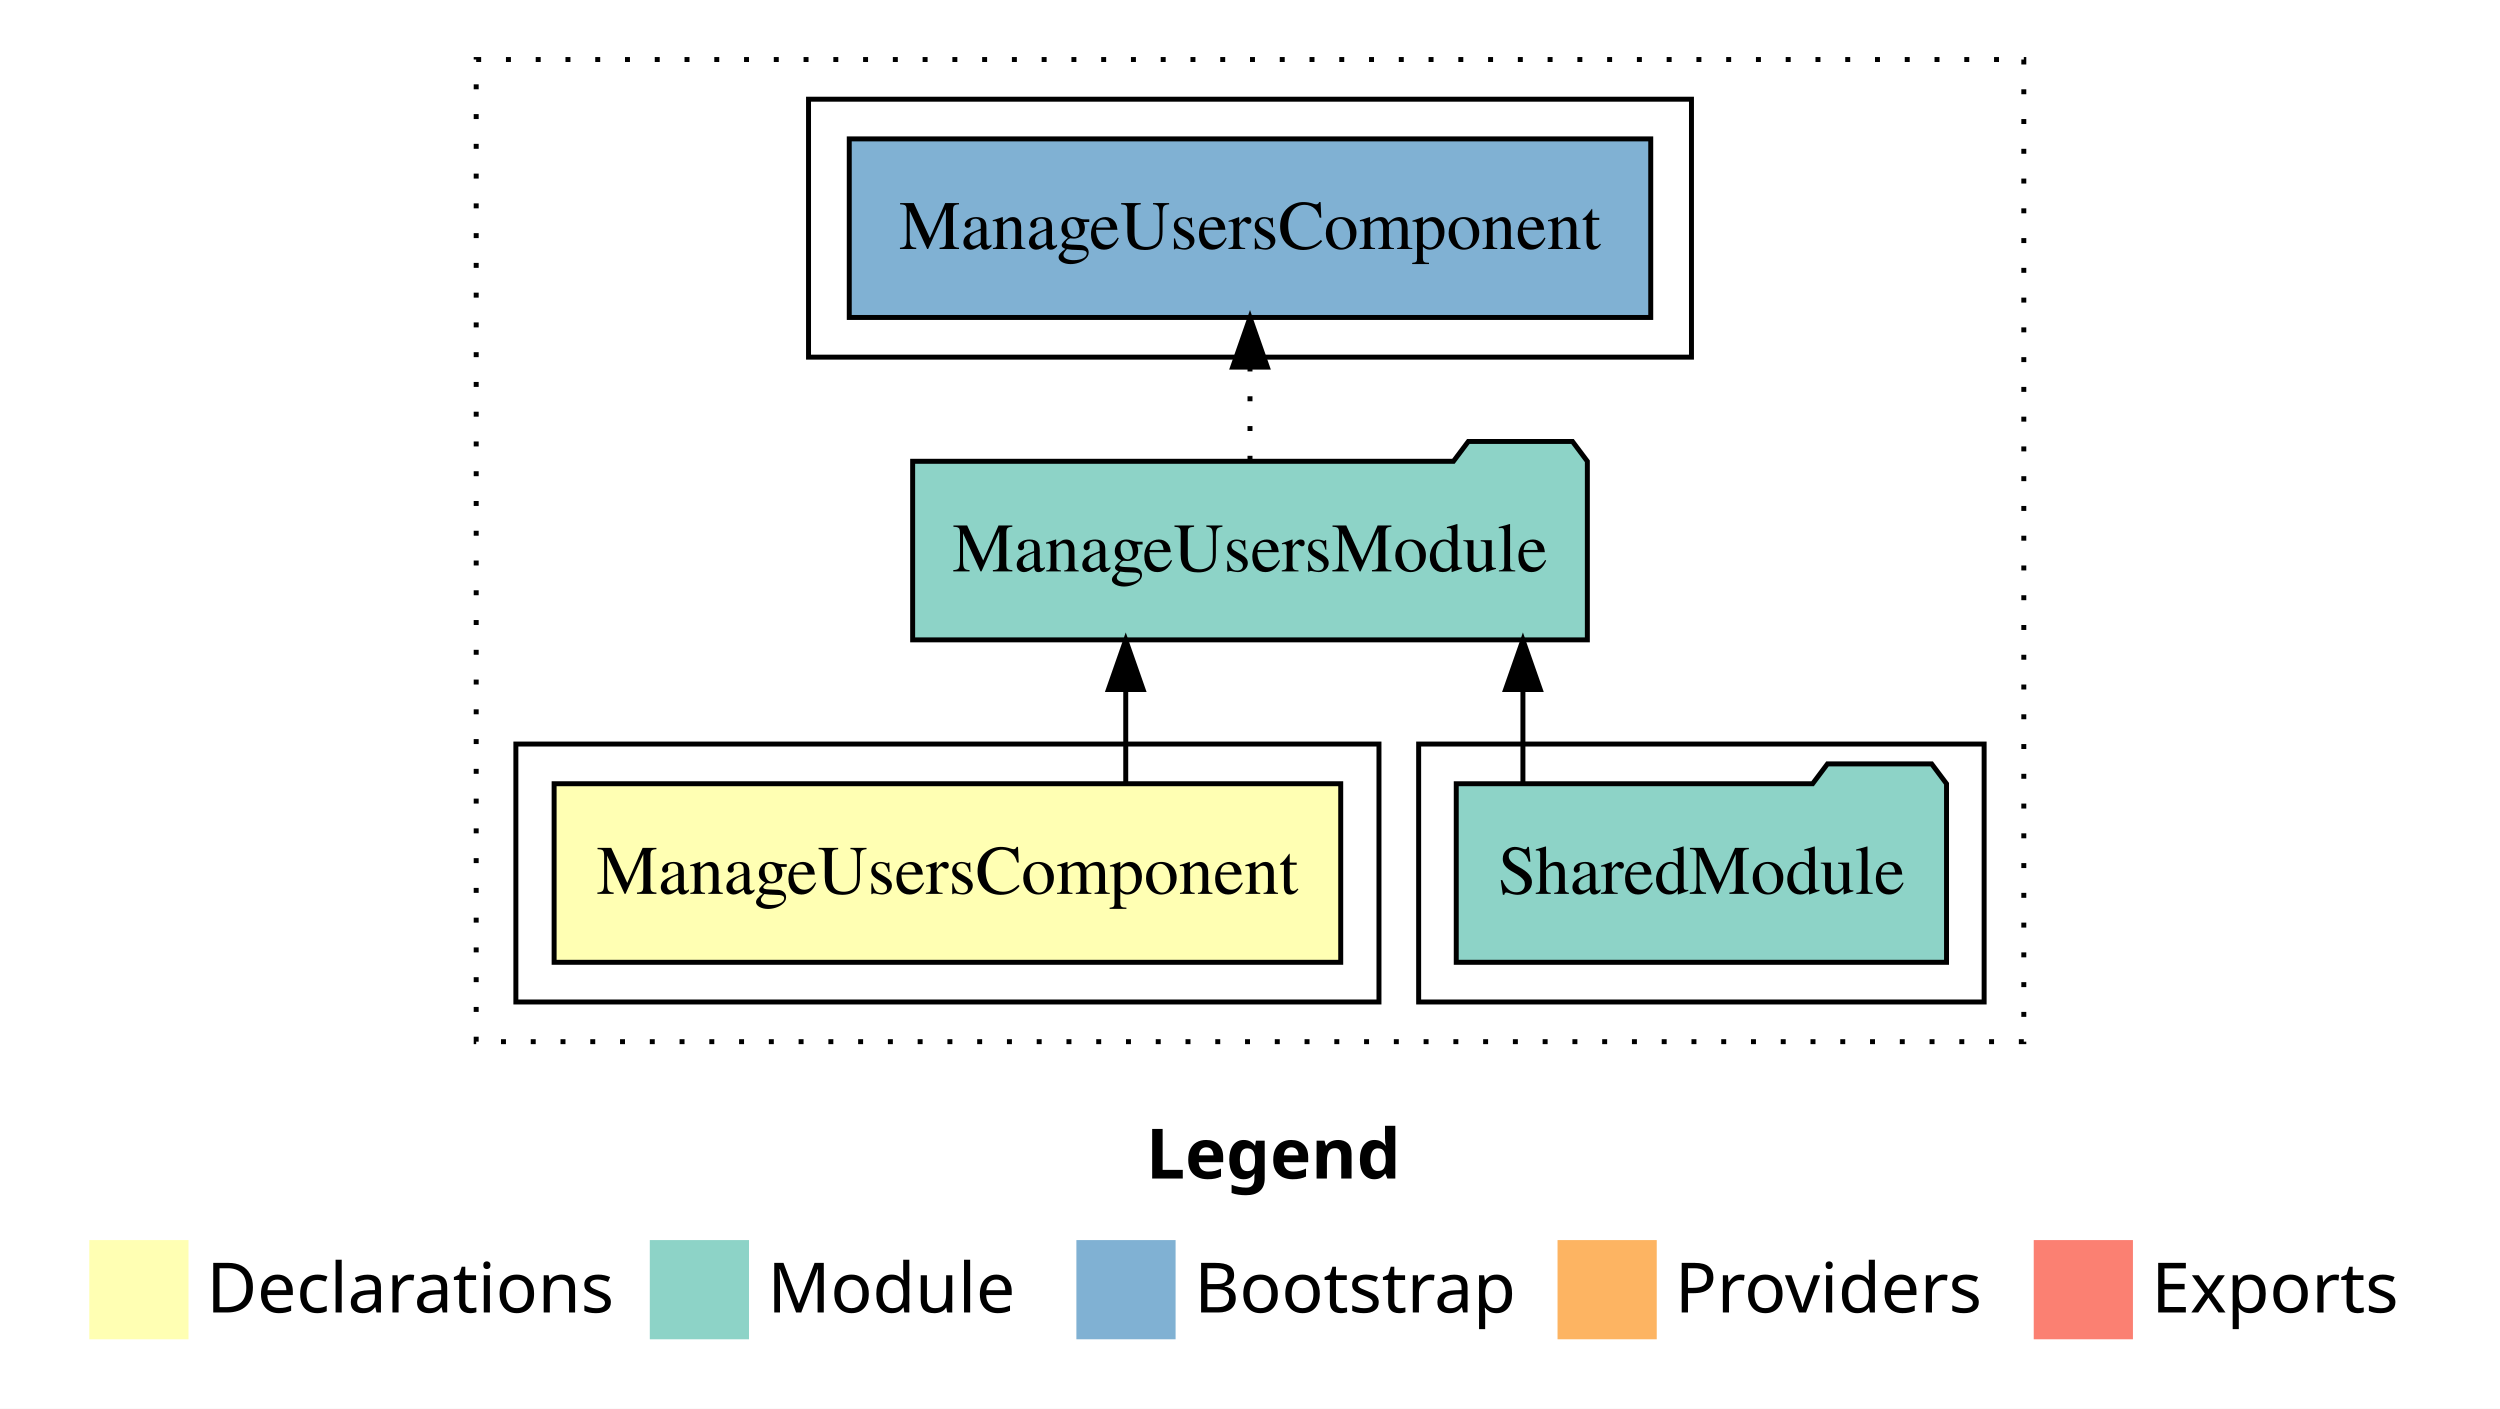
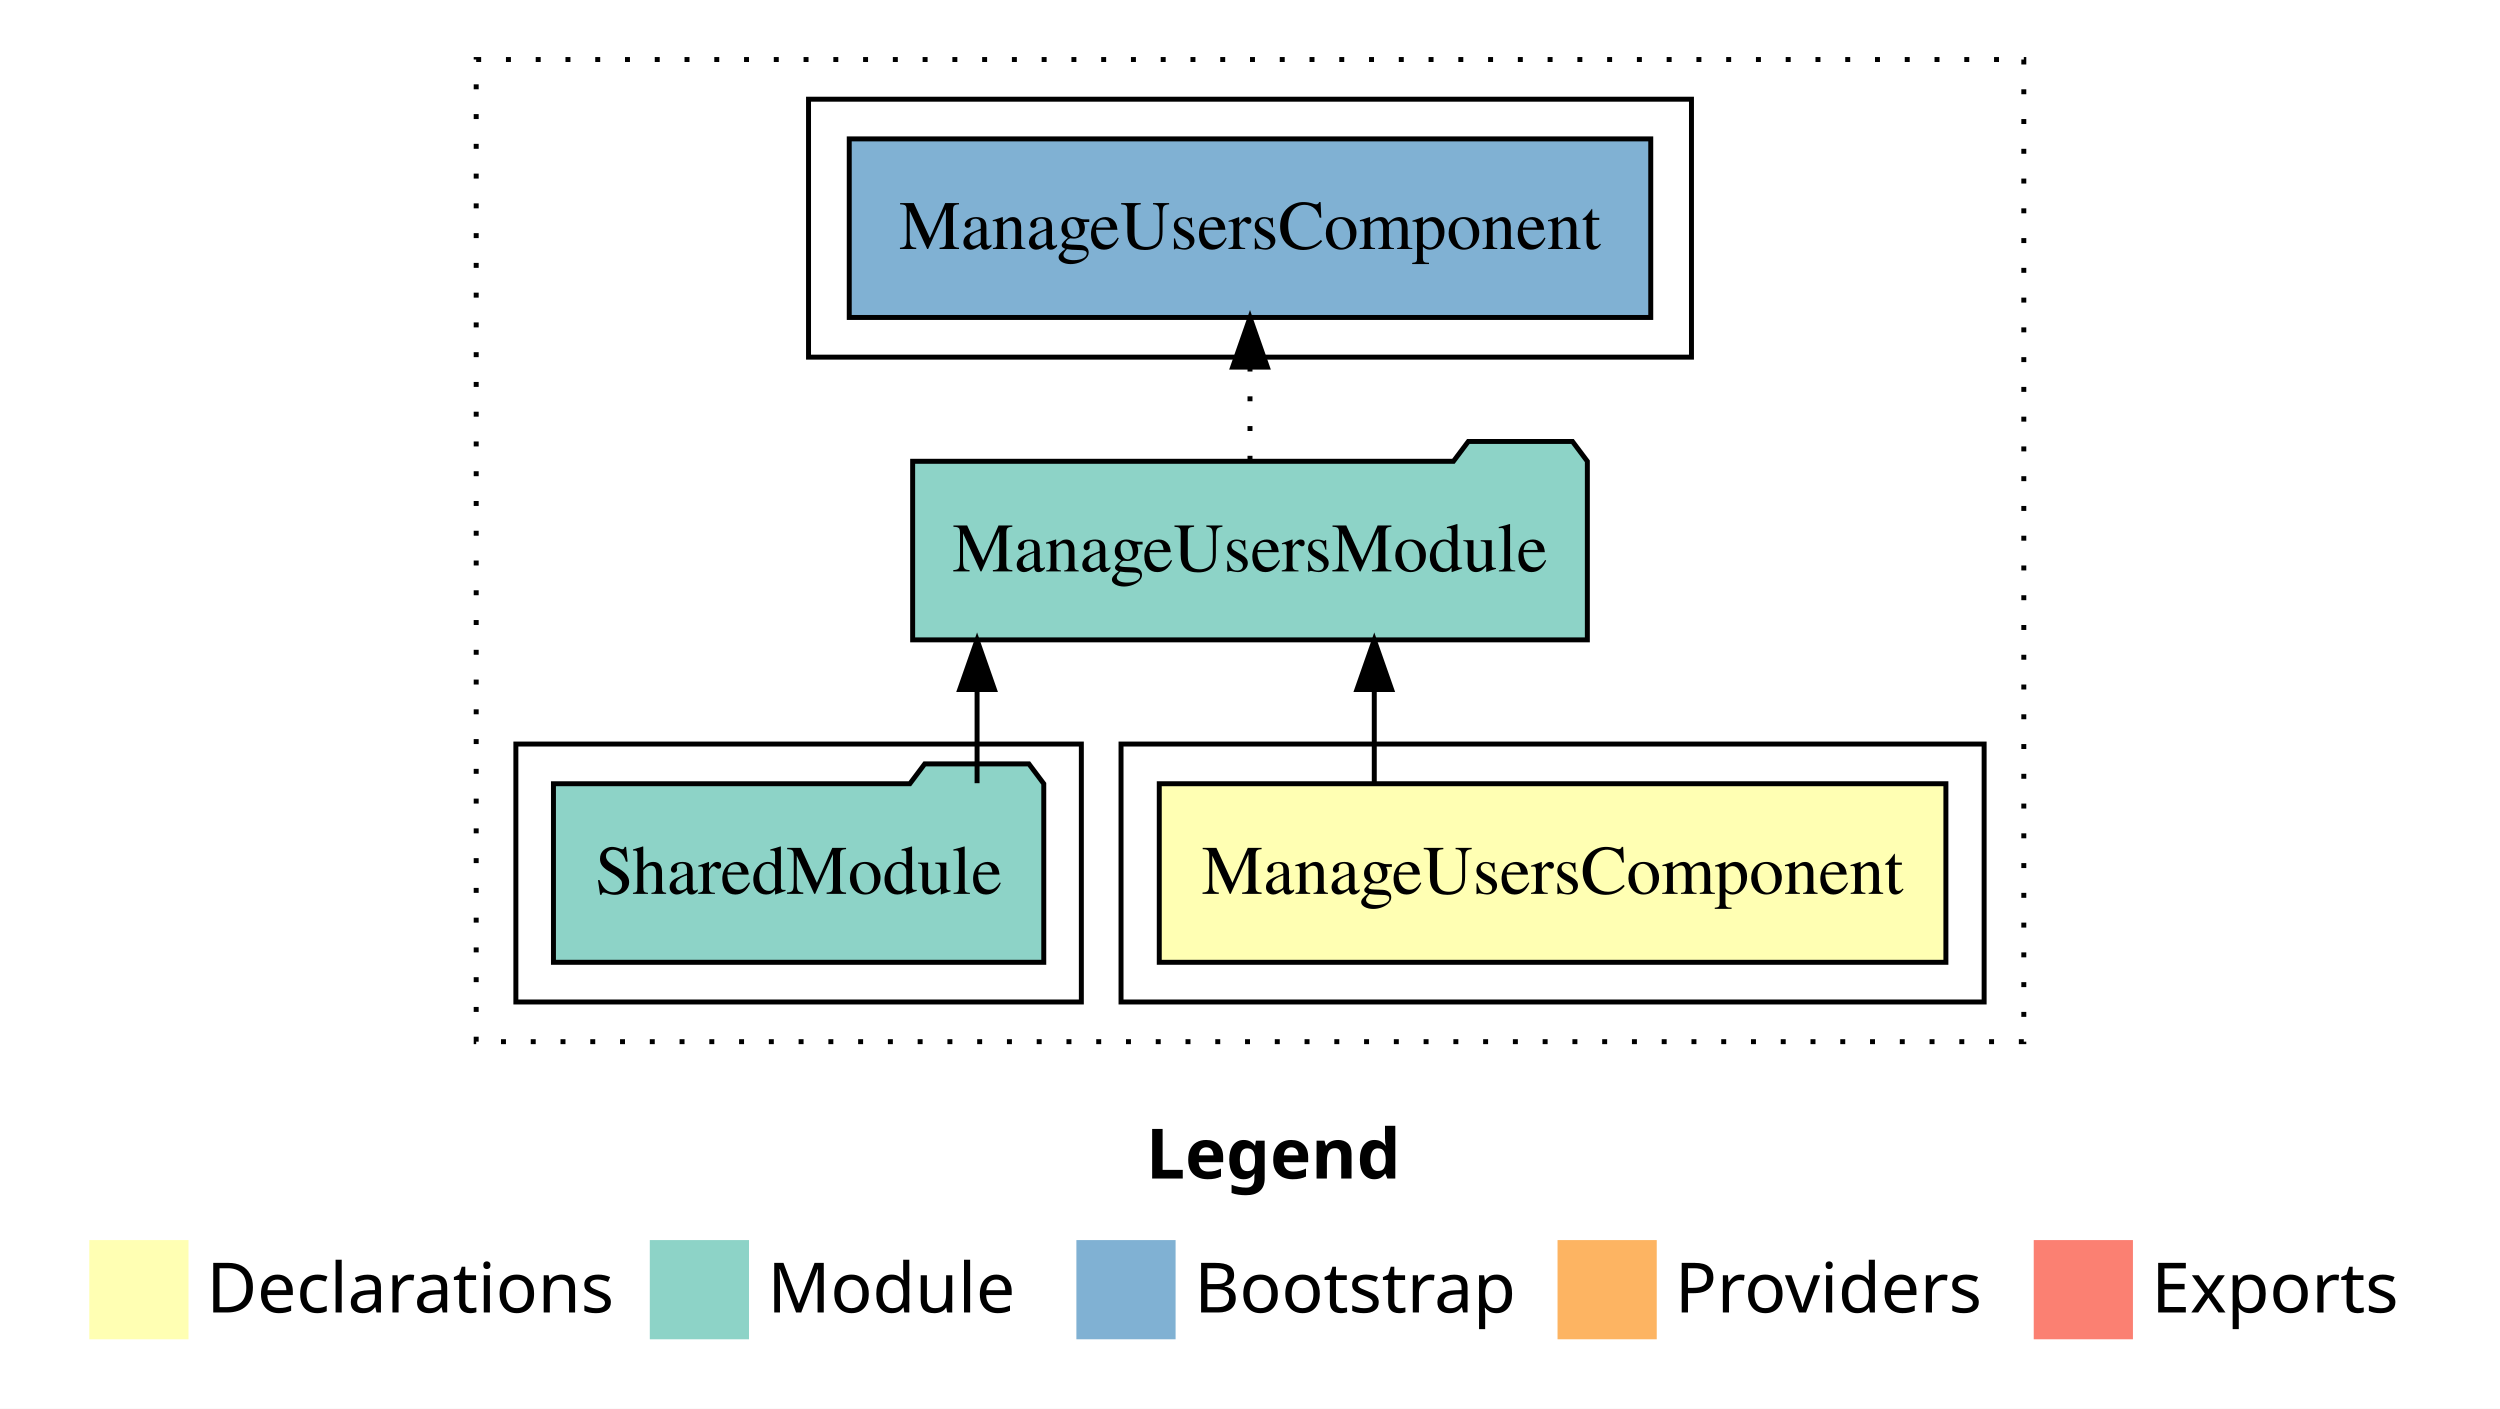
<svg xmlns="http://www.w3.org/2000/svg" width="504pt" height="284pt" viewBox="0.00 0.00 504.00 284.00">
  <g id="graph0" class="graph" transform="scale(1 1) rotate(0) translate(4 280)">
-     <polygon fill="white" stroke="transparent" points="-4,4 -4,-280 500,-280 500,4 -4,4" />
-     <text text-anchor="start" x="227.01" y="-42.4" font-family="sans-serif" font-weight="bold" font-size="14.00">Legend</text>
+     <polygon fill="#ffffff" stroke="transparent" points="-4,4 -4,-280 500,-280 500,4 -4,4" />
+     <text text-anchor="start" x="227.009" y="-42.4" font-family="sans-serif" font-weight="bold" font-size="14.00" fill="#000000">Legend</text>
    <polygon fill="#ffffb3" stroke="transparent" points="14,-10 14,-30 34,-30 34,-10 14,-10" />
-     <text text-anchor="start" x="37.63" y="-15.4" font-family="sans-serif" font-size="14.00">  Declarations</text>
+     <text text-anchor="start" x="37.629" y="-15.4" font-family="sans-serif" font-size="14.00" fill="#000000">  Declarations</text>
    <polygon fill="#8dd3c7" stroke="transparent" points="127,-10 127,-30 147,-30 147,-10 127,-10" />
-     <text text-anchor="start" x="150.73" y="-15.4" font-family="sans-serif" font-size="14.00">  Module</text>
+     <text text-anchor="start" x="150.725" y="-15.4" font-family="sans-serif" font-size="14.00" fill="#000000">  Module</text>
    <polygon fill="#80b1d3" stroke="transparent" points="213,-10 213,-30 233,-30 233,-10 213,-10" />
-     <text text-anchor="start" x="236.78" y="-15.4" font-family="sans-serif" font-size="14.00">  Bootstrap</text>
+     <text text-anchor="start" x="236.781" y="-15.4" font-family="sans-serif" font-size="14.00" fill="#000000">  Bootstrap</text>
    <polygon fill="#fdb462" stroke="transparent" points="310,-10 310,-30 330,-30 330,-10 310,-10" />
-     <text text-anchor="start" x="333.67" y="-15.4" font-family="sans-serif" font-size="14.00">  Providers</text>
+     <text text-anchor="start" x="333.673" y="-15.4" font-family="sans-serif" font-size="14.00" fill="#000000">  Providers</text>
    <polygon fill="#fb8072" stroke="transparent" points="406,-10 406,-30 426,-30 426,-10 406,-10" />
-     <text text-anchor="start" x="429.73" y="-15.4" font-family="sans-serif" font-size="14.00">  Exports</text>
+     <text text-anchor="start" x="429.726" y="-15.4" font-family="sans-serif" font-size="14.00" fill="#000000">  Exports</text>
    <g id="clust1" class="cluster">
-       <polygon fill="none" stroke="black" stroke-dasharray="1,5" points="92,-70 92,-268 404,-268 404,-70 92,-70" />
+       <polygon fill="none" stroke="#000000" stroke-dasharray="1,5" points="92,-70 92,-268 404,-268 404,-70 92,-70" />
+     </g>
+     <g id="clust2" class="cluster">
+       <polygon fill="none" stroke="#000000" points="222,-78 222,-130 396,-130 396,-78 222,-78" />
    </g>
    <g id="clust4" class="cluster">
-       <polygon fill="none" stroke="black" points="282,-78 282,-130 396,-130 396,-78 282,-78" />
-     </g>
-     <g id="clust2" class="cluster">
-       <polygon fill="none" stroke="black" points="100,-78 100,-130 274,-130 274,-78 100,-78" />
+       <polygon fill="none" stroke="#000000" points="100,-78 100,-130 214,-130 214,-78 100,-78" />
    </g>
    <g id="clust6" class="cluster">
-       <polygon fill="none" stroke="black" points="159,-208 159,-260 337,-260 337,-208 159,-208" />
+       <polygon fill="none" stroke="#000000" points="159,-208 159,-260 337,-260 337,-208 159,-208" />
    </g>
    <g id="node1" class="node">
-       <polygon fill="#ffffb3" stroke="black" points="266.29,-122 107.71,-122 107.71,-86 266.29,-86 266.29,-122" />
-       <text text-anchor="middle" x="187" y="-99.8" font-family="Times,serif" font-size="14.00">ManageUsersComponent</text>
+       <polygon fill="#ffffb3" stroke="#000000" points="388.292,-122 229.708,-122 229.708,-86 388.292,-86 388.292,-122" />
+       <text text-anchor="middle" x="309" y="-99.8" font-family="Times,serif" font-size="14.00" fill="#000000">ManageUsersComponent</text>
    </g>
    <g id="node2" class="node">
-       <polygon fill="#8dd3c7" stroke="black" points="316.01,-187 313.01,-191 292.01,-191 289.01,-187 179.99,-187 179.99,-151 316.01,-151 316.01,-187" />
-       <text text-anchor="middle" x="248" y="-164.8" font-family="Times,serif" font-size="14.00">ManageUsersModule</text>
+       <polygon fill="#8dd3c7" stroke="#000000" points="316.01,-187 313.01,-191 292.01,-191 289.01,-187 179.99,-187 179.99,-151 316.01,-151 316.01,-187" />
+       <text text-anchor="middle" x="248" y="-164.8" font-family="Times,serif" font-size="14.00" fill="#000000">ManageUsersModule</text>
    </g>
    <g id="edge1" class="edge">
-       <path fill="none" stroke="black" d="M222.95,-122.11C222.95,-122.11 222.95,-140.99 222.95,-140.99" />
-       <polygon fill="black" stroke="black" points="219.45,-140.99 222.95,-150.99 226.45,-140.99 219.45,-140.99" />
+       <path fill="none" stroke="#000000" d="M273.054,-122.106C273.054,-122.106 273.054,-140.991 273.054,-140.991" />
+       <polygon fill="#000000" stroke="#000000" points="269.554,-140.991 273.054,-150.991 276.554,-140.991 269.554,-140.991" />
    </g>
    <g id="node4" class="node">
-       <polygon fill="#80b1d3" stroke="black" points="328.79,-252 167.21,-252 167.21,-216 328.79,-216 328.79,-252" />
-       <text text-anchor="middle" x="248" y="-229.8" font-family="Times,serif" font-size="14.00">ManageUsersComponent </text>
+       <polygon fill="#80b1d3" stroke="#000000" points="328.792,-252 167.208,-252 167.208,-216 328.792,-216 328.792,-252" />
+       <text text-anchor="middle" x="248" y="-229.8" font-family="Times,serif" font-size="14.00" fill="#000000">ManageUsersComponent </text>
    </g>
    <g id="edge3" class="edge">
-       <path fill="none" stroke="black" stroke-dasharray="1,5" d="M248,-187.11C248,-187.11 248,-205.99 248,-205.99" />
-       <polygon fill="black" stroke="black" points="244.5,-205.99 248,-215.99 251.5,-205.99 244.5,-205.99" />
+       <path fill="none" stroke="#000000" stroke-dasharray="1,5" d="M248,-187.106C248,-187.106 248,-205.991 248,-205.991" />
+       <polygon fill="#000000" stroke="#000000" points="244.5,-205.991 248,-215.991 251.5,-205.991 244.5,-205.991" />
    </g>
    <g id="node3" class="node">
-       <polygon fill="#8dd3c7" stroke="black" points="388.42,-122 385.42,-126 364.42,-126 361.42,-122 289.58,-122 289.58,-86 388.42,-86 388.42,-122" />
-       <text text-anchor="middle" x="339" y="-99.8" font-family="Times,serif" font-size="14.00">SharedModule</text>
+       <polygon fill="#8dd3c7" stroke="#000000" points="206.423,-122 203.423,-126 182.423,-126 179.423,-122 107.577,-122 107.577,-86 206.423,-86 206.423,-122" />
+       <text text-anchor="middle" x="157" y="-99.8" font-family="Times,serif" font-size="14.00" fill="#000000">SharedModule</text>
    </g>
    <g id="edge2" class="edge">
-       <path fill="none" stroke="black" d="M303.02,-122.11C303.02,-122.11 303.02,-140.99 303.02,-140.99" />
-       <polygon fill="black" stroke="black" points="299.52,-140.99 303.02,-150.99 306.52,-140.99 299.52,-140.99" />
+       <path fill="none" stroke="#000000" d="M192.978,-122.106C192.978,-122.106 192.978,-140.991 192.978,-140.991" />
+       <polygon fill="#000000" stroke="#000000" points="189.478,-140.991 192.978,-150.991 196.478,-140.991 189.478,-140.991" />
    </g>
  </g>
</svg>
